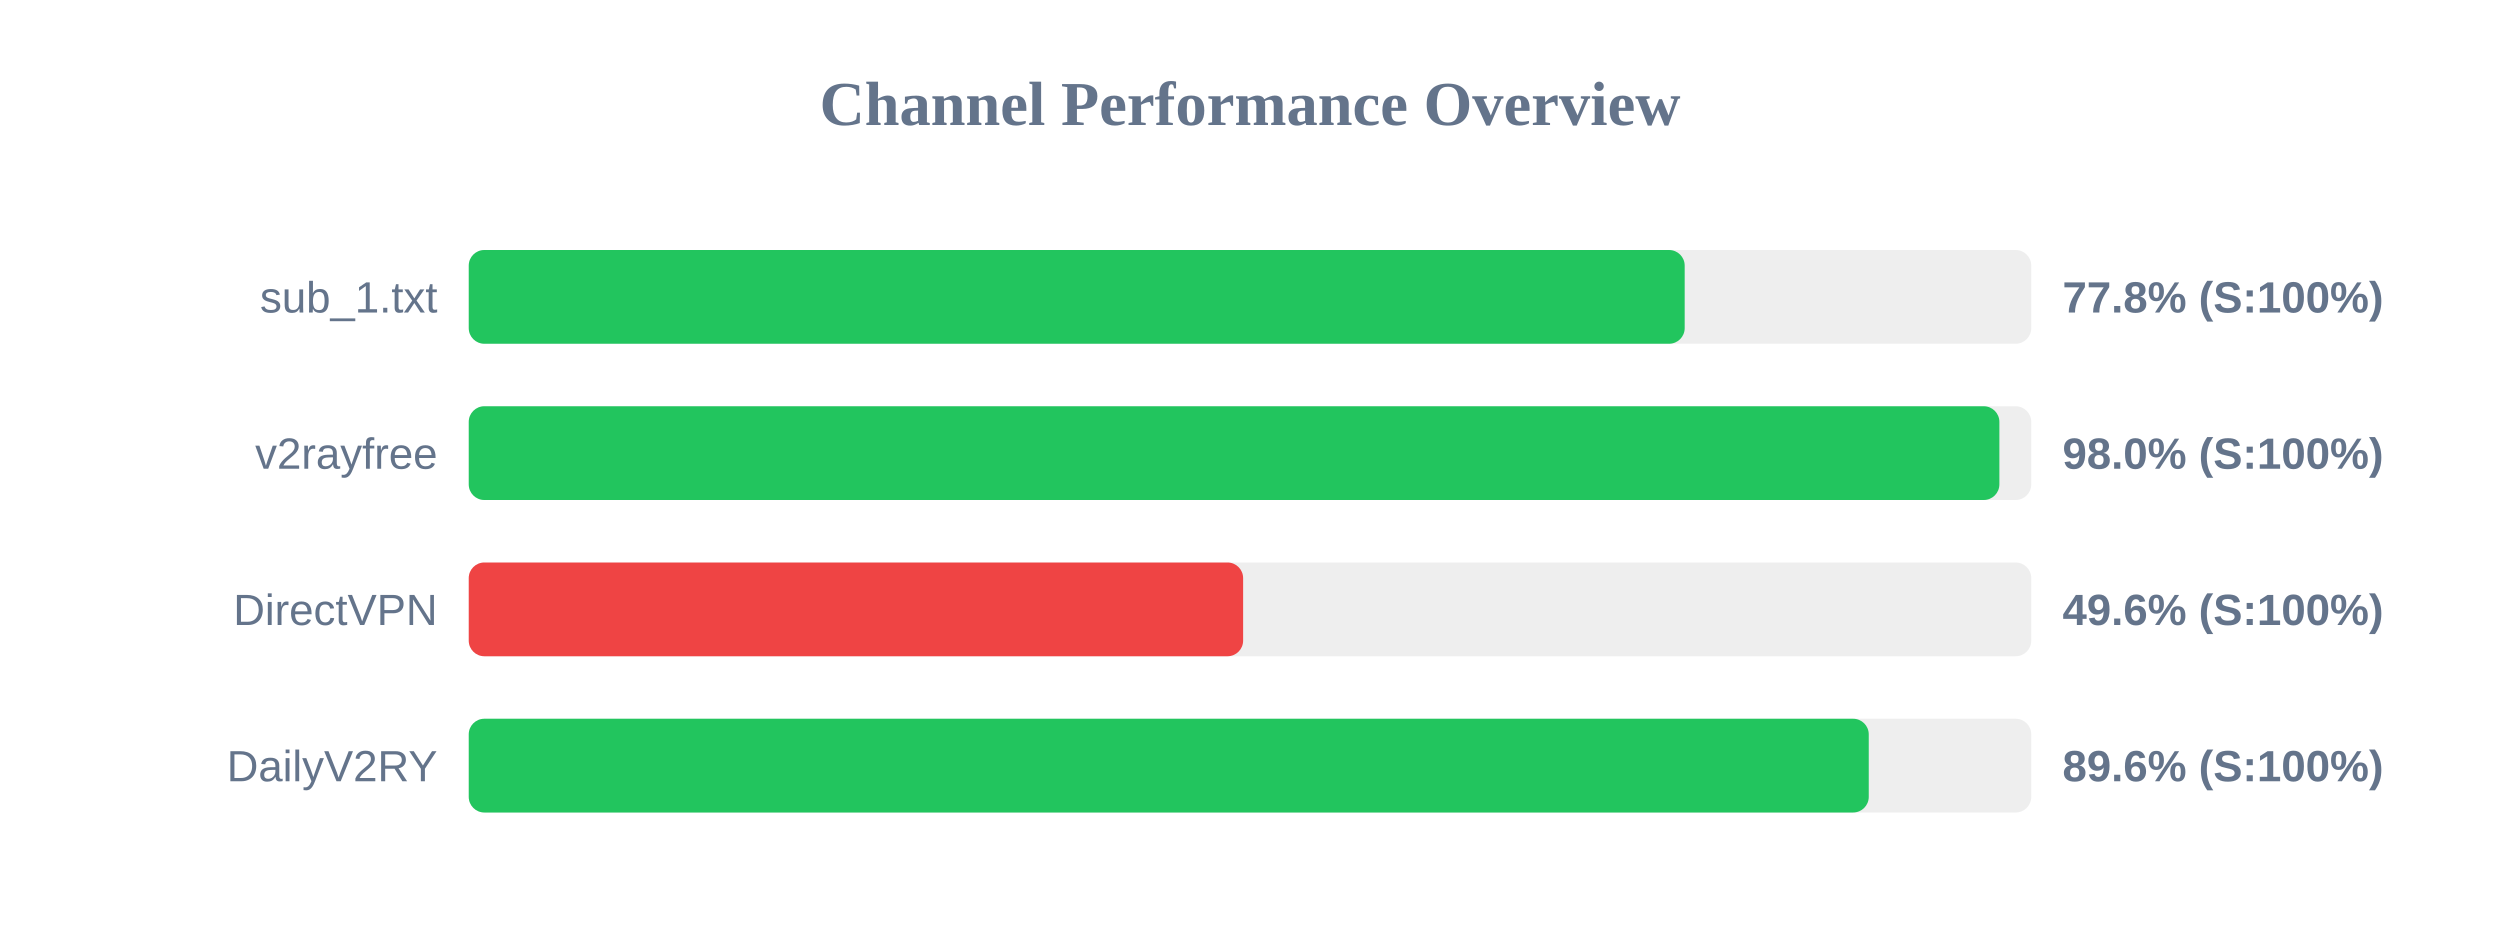
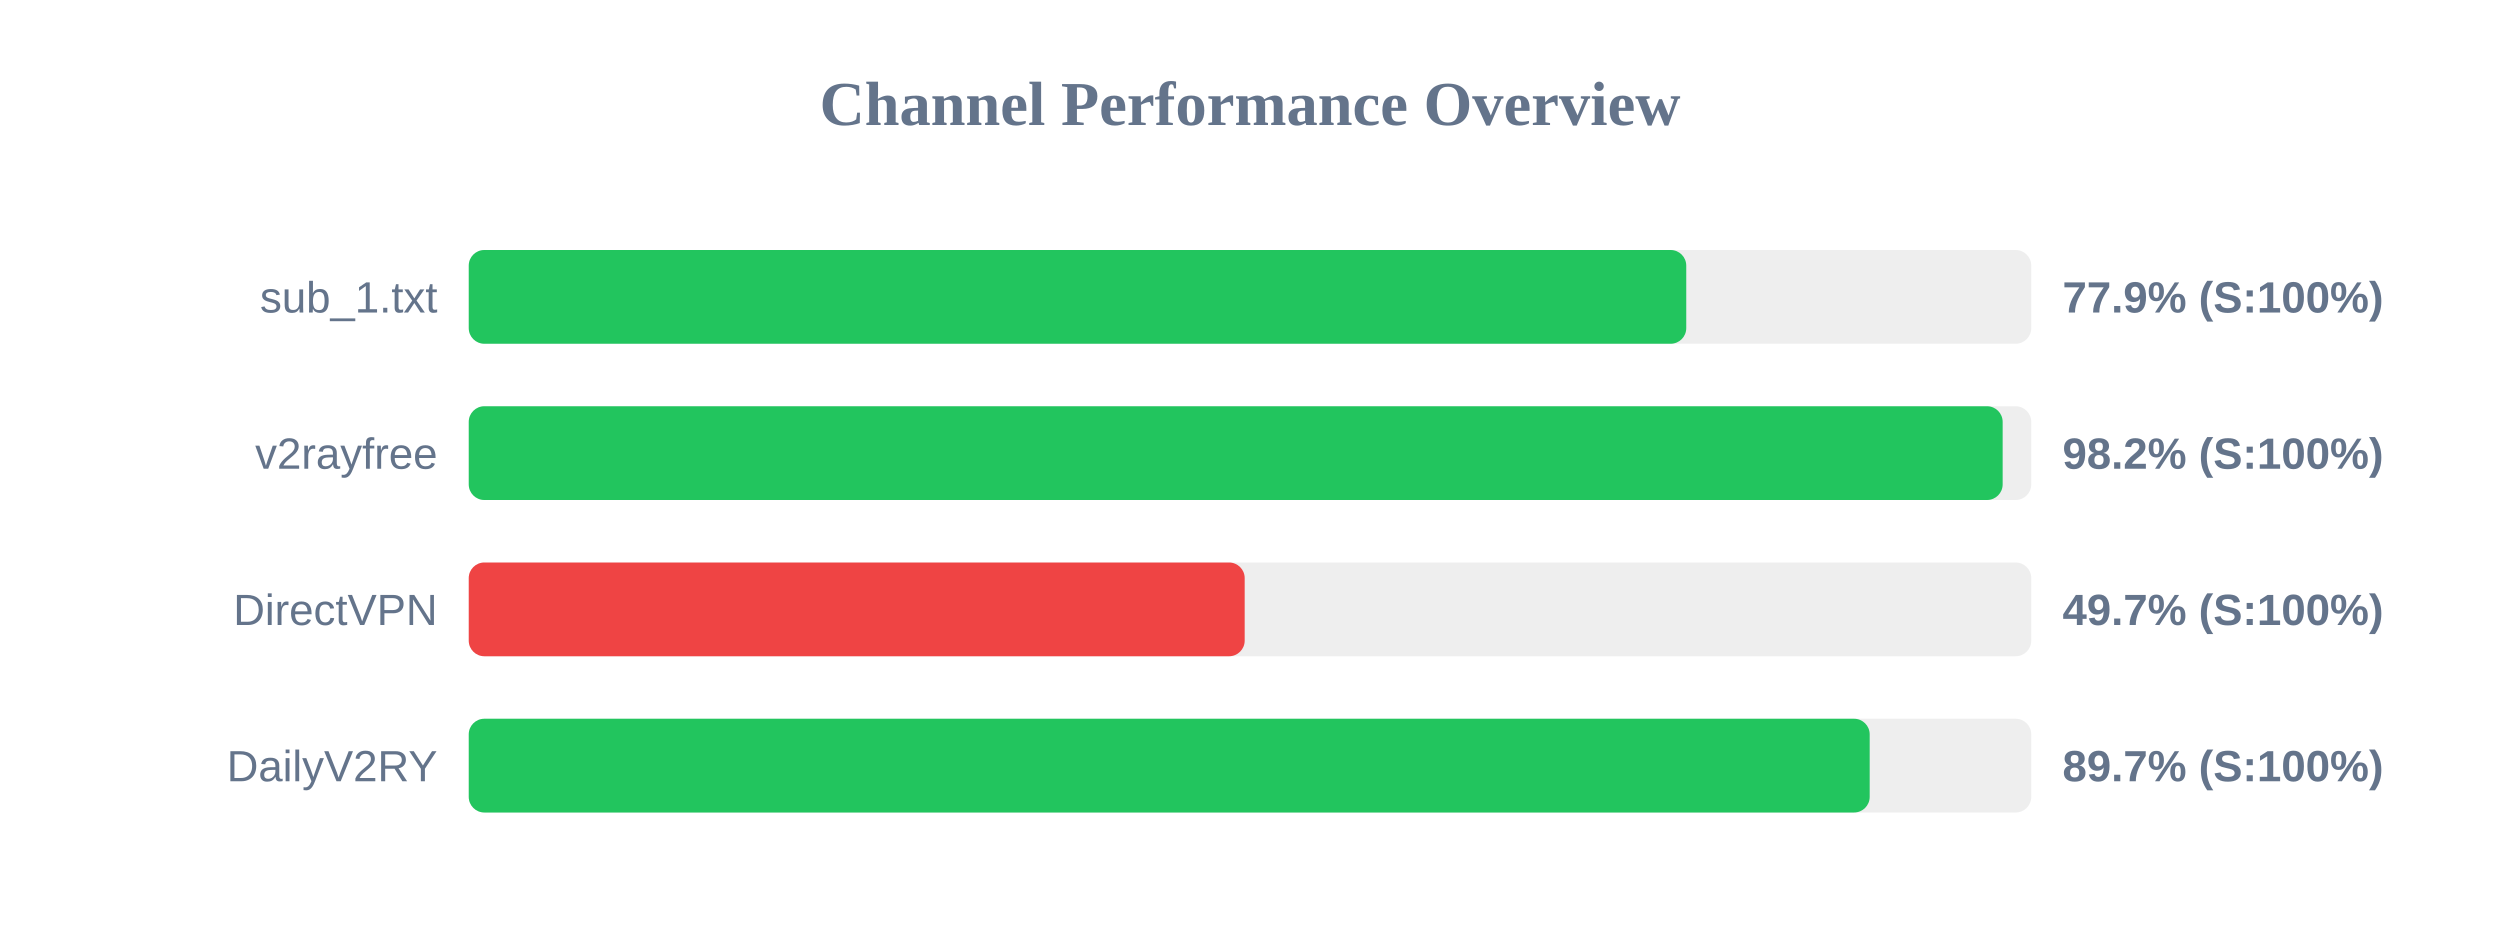
<svg xmlns="http://www.w3.org/2000/svg" width="800" height="300" version="1.1">
  <style>
        .row { font: 14px Arial; fill: #64748b; }
        .score { font: bold 14px Arial; fill: #64748b; }
    </style>
  <text x="400" y="40" text-anchor="middle" font-size="20px" font-weight="bold" fill="#64748b">Channel Performance Overview</text>
  <rect x="150" y="80" width="500" height="30" fill="#eee" rx="5" />
-   <rect x="150" y="80" width="389.1" height="30" fill="#22c55e" rx="5" />
+   <rect x="150" y="80" width="389.6" height="30" fill="#22c55e" rx="5" />
  <text x="140" y="100" text-anchor="end" class="row">sub_1.txt</text>
-   <text x="660" y="100" text-anchor="start" class="score">77.8% (S:100%)</text>
+   <text x="660" y="100" text-anchor="start" class="score">77.9% (S:100%)</text>
  <rect x="150" y="130" width="500" height="30" fill="#eee" rx="5" />
-   <rect x="150" y="130" width="489.8" height="30" fill="#22c55e" rx="5" />
+   <rect x="150" y="130" width="490.85" height="30" fill="#22c55e" rx="5" />
  <text x="140" y="150" text-anchor="end" class="row">v2rayfree</text>
-   <text x="660" y="150" text-anchor="start" class="score">98.0% (S:100%)</text>
+   <text x="660" y="150" text-anchor="start" class="score">98.2% (S:100%)</text>
  <rect x="150" y="180" width="500" height="30" fill="#eee" rx="5" />
-   <rect x="150" y="180" width="247.8" height="30" fill="#ef4444" rx="5" />
+   <rect x="150" y="180" width="248.3" height="30" fill="#ef4444" rx="5" />
  <text x="140" y="200" text-anchor="end" class="row">DirectVPN</text>
-   <text x="660" y="200" text-anchor="start" class="score">49.6% (S:100%)</text>
+   <text x="660" y="200" text-anchor="start" class="score">49.7% (S:100%)</text>
  <rect x="150" y="230" width="500" height="30" fill="#eee" rx="5" />
-   <rect x="150" y="230" width="448.0" height="30" fill="#22c55e" rx="5" />
+   <rect x="150" y="230" width="448.3" height="30" fill="#22c55e" rx="5" />
  <text x="140" y="250" text-anchor="end" class="row">DailyV2RY</text>
-   <text x="660" y="250" text-anchor="start" class="score">89.6% (S:100%)</text>
+   <text x="660" y="250" text-anchor="start" class="score">89.7% (S:100%)</text>
</svg>
